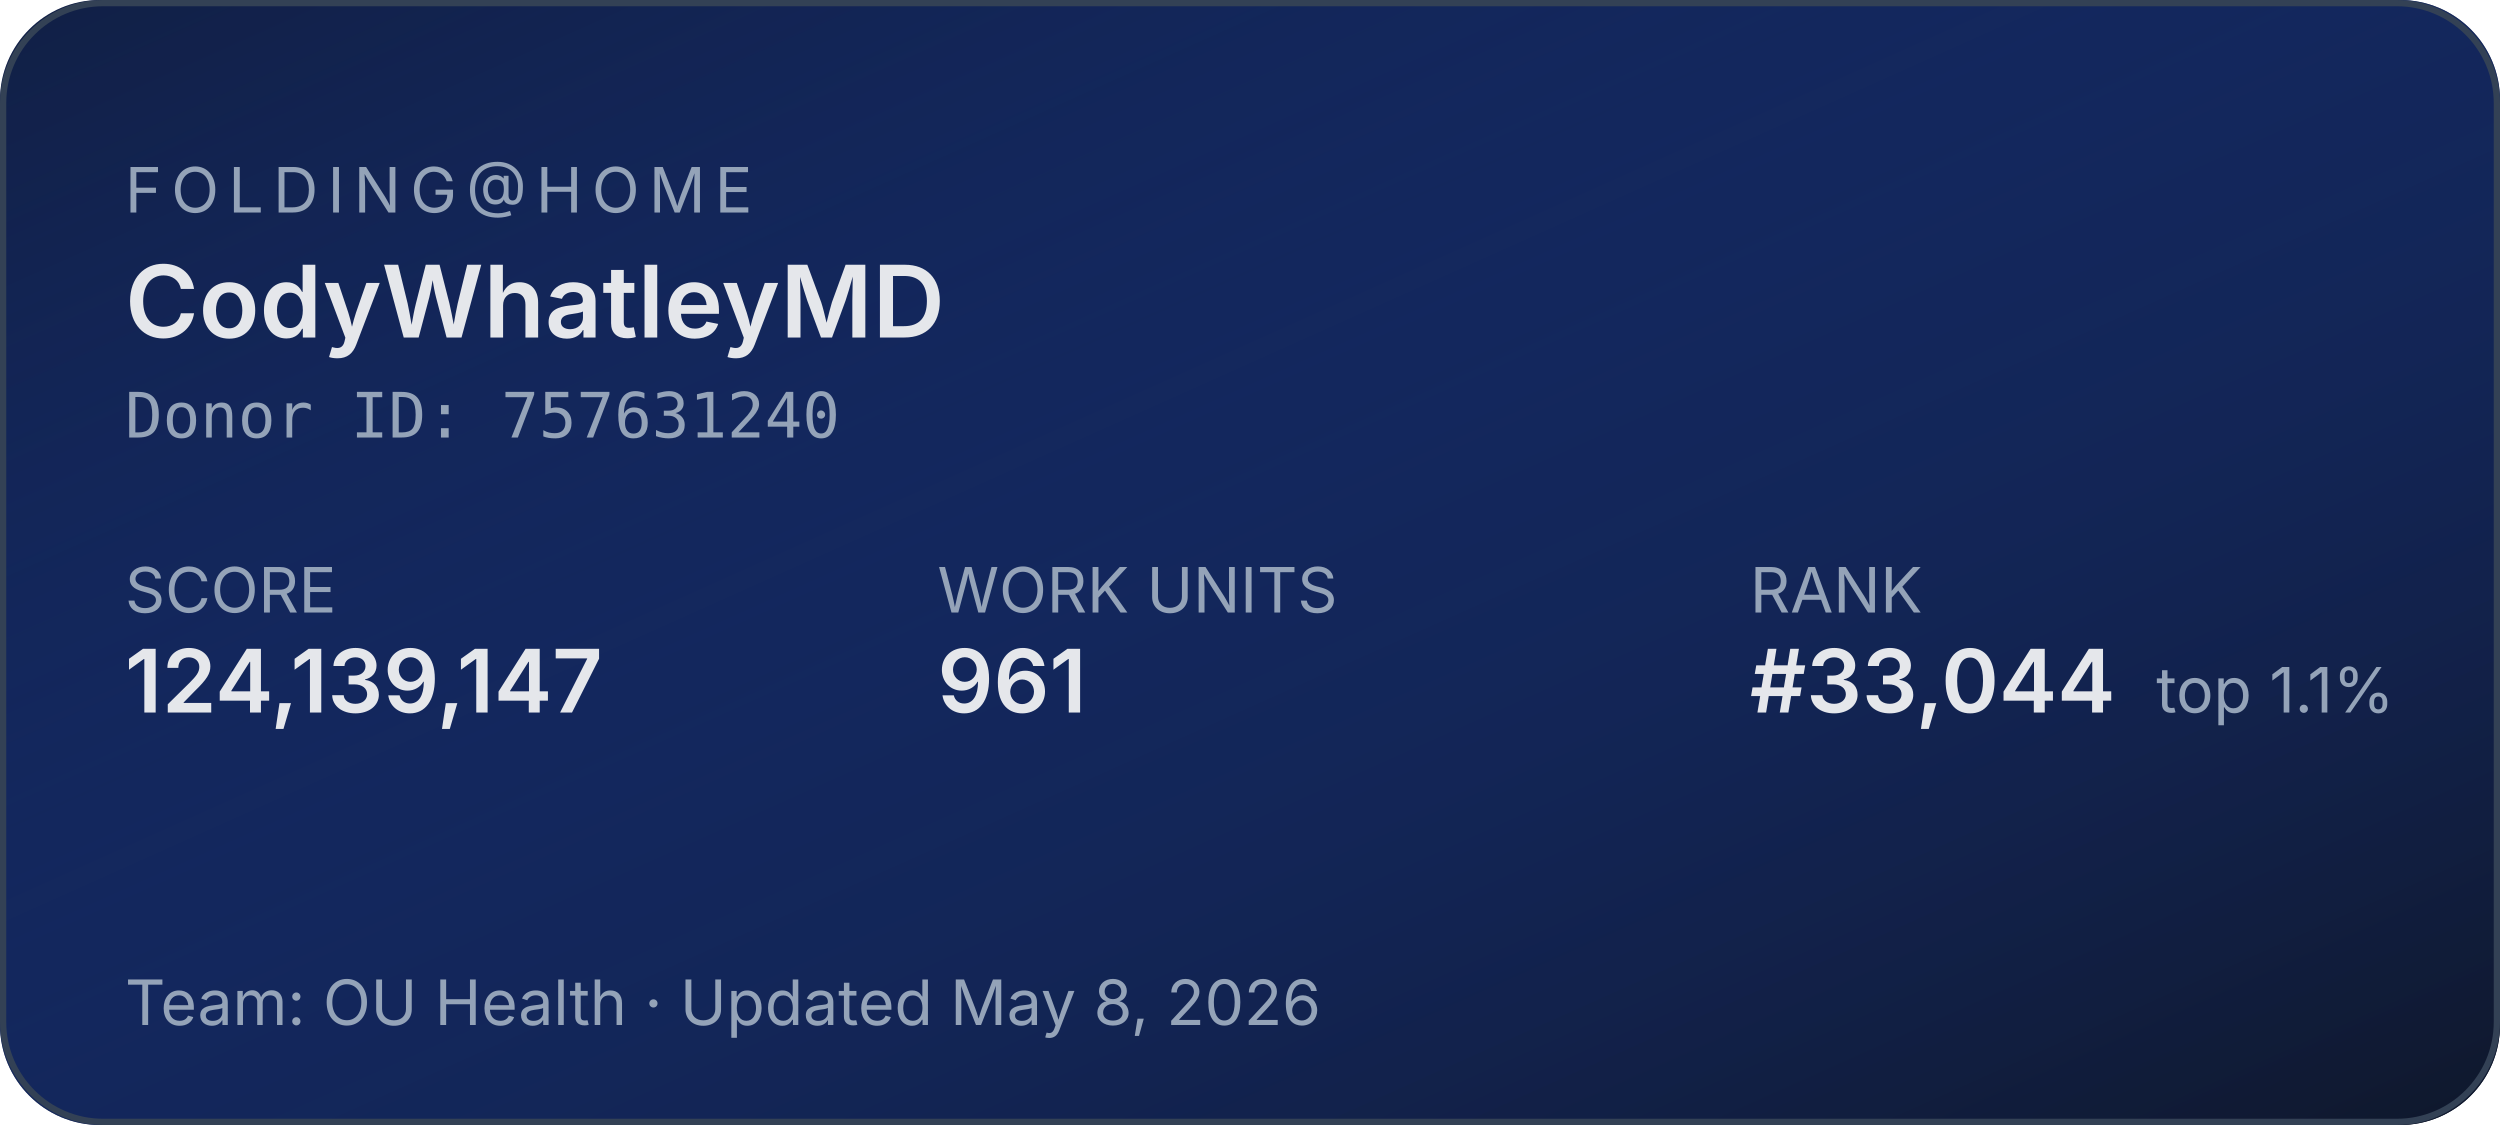
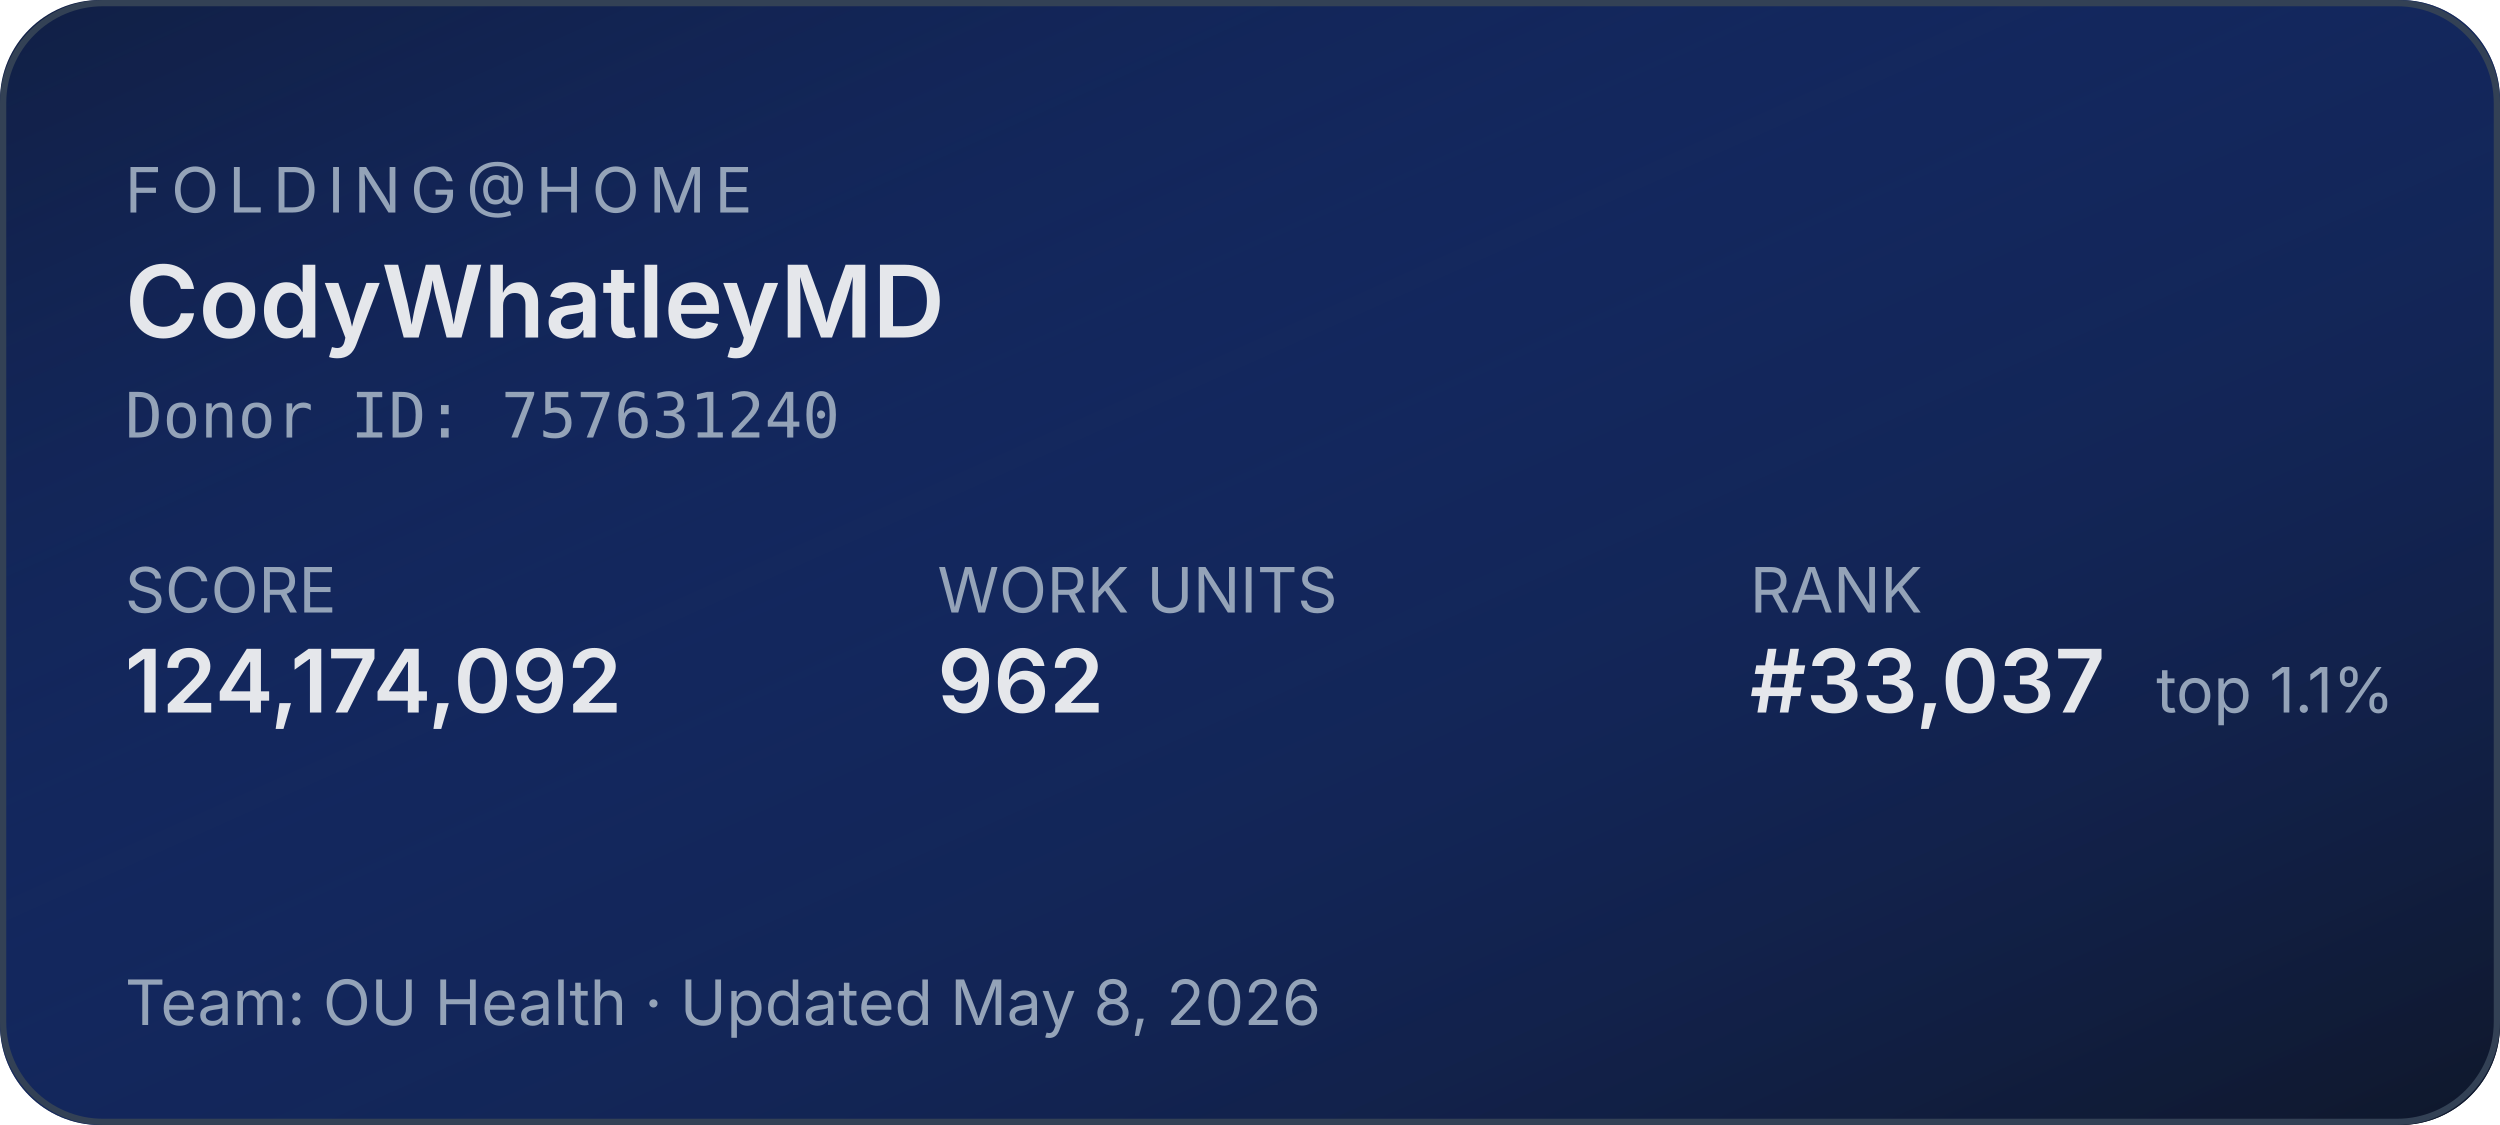
<svg xmlns="http://www.w3.org/2000/svg" width="400" height="180" role="img" aria-label="Folding@home stats for CodyWhatleyMD">
  <defs>
    <linearGradient id="bg" x1="0" y1="0" x2="1" y2="1">
      <stop offset="0%" stop-color="#1d4ed8" stop-opacity="0.15" />
      <stop offset="100%" stop-color="#0f172a" stop-opacity="1" />
    </linearGradient>
  </defs>
  <rect width="400" height="180" rx="16" fill="#0f172a" />
  <rect width="400" height="180" rx="16" fill="url(#bg)" />
  <rect x="0.5" y="0.5" width="399" height="179" rx="16" fill="none" stroke="#334155" stroke-width="1" />
  <g font-family="system-ui,-apple-system,sans-serif">
    <text x="20" y="34" fill="#94a3b8" font-size="10" letter-spacing="1.5" text-transform="uppercase">FOLDING@HOME</text>
    <text x="20" y="54" fill="#e5e7eb" font-size="16" font-weight="600">CodyWhatleyMD</text>
    <text x="20" y="70" fill="#94a3b8" font-size="10" font-family="ui-monospace,monospace">Donor ID: 757631240</text>
    <text x="20" y="98" fill="#94a3b8" font-size="10">SCORE</text>
-     <text x="20" y="114" fill="#e5e7eb" font-size="14" font-weight="600">124,139,147</text>
+     <text x="20" y="114" fill="#e5e7eb" font-size="14" font-weight="600">124,174,092</text>
    <text x="150" y="98" fill="#94a3b8" font-size="10">WORK UNITS</text>
-     <text x="150" y="114" fill="#e5e7eb" font-size="14" font-weight="600">961</text>
+     <text x="150" y="114" fill="#e5e7eb" font-size="14" font-weight="600">962</text>
    <text x="280" y="98" fill="#94a3b8" font-size="10">RANK</text>
-     <text x="280" y="114" fill="#e5e7eb" font-size="14" font-weight="600">#33,044</text>
+     <text x="280" y="114" fill="#e5e7eb" font-size="14" font-weight="600">#33,037</text>
    <text x="345" y="114" fill="#94a3b8" font-size="10">top 1.1%</text>
    <text x="20" y="164" fill="#94a3b8" font-size="10">Team: OU Health  ·  Updated May 8, 2026</text>
  </g>
</svg>
